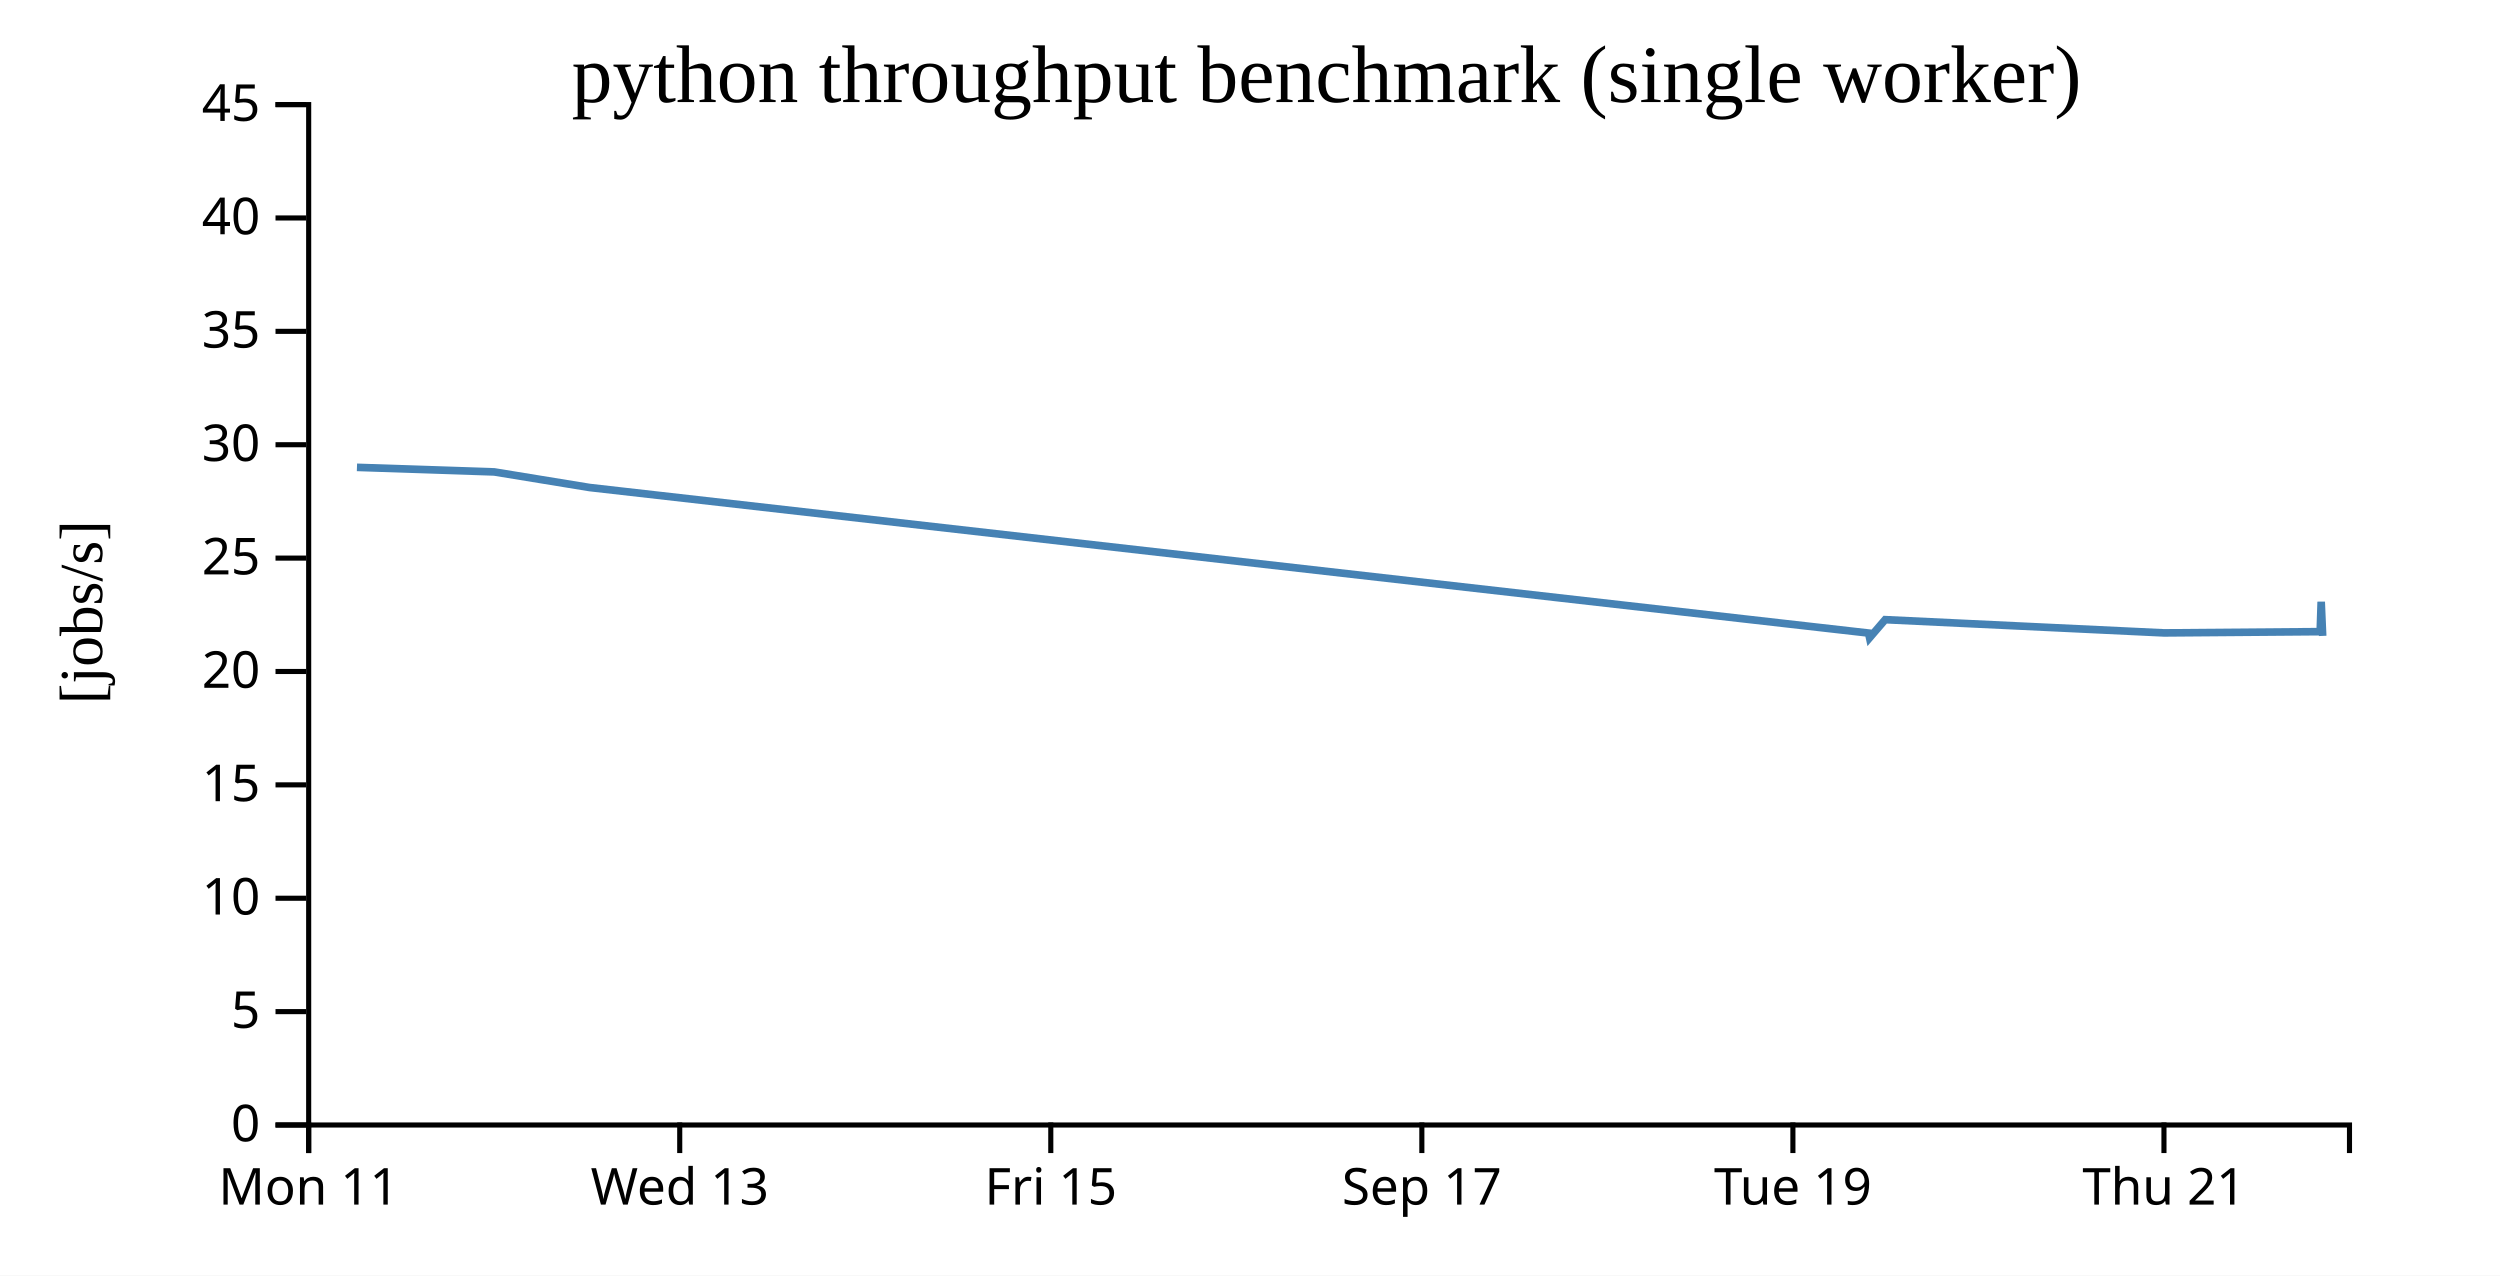
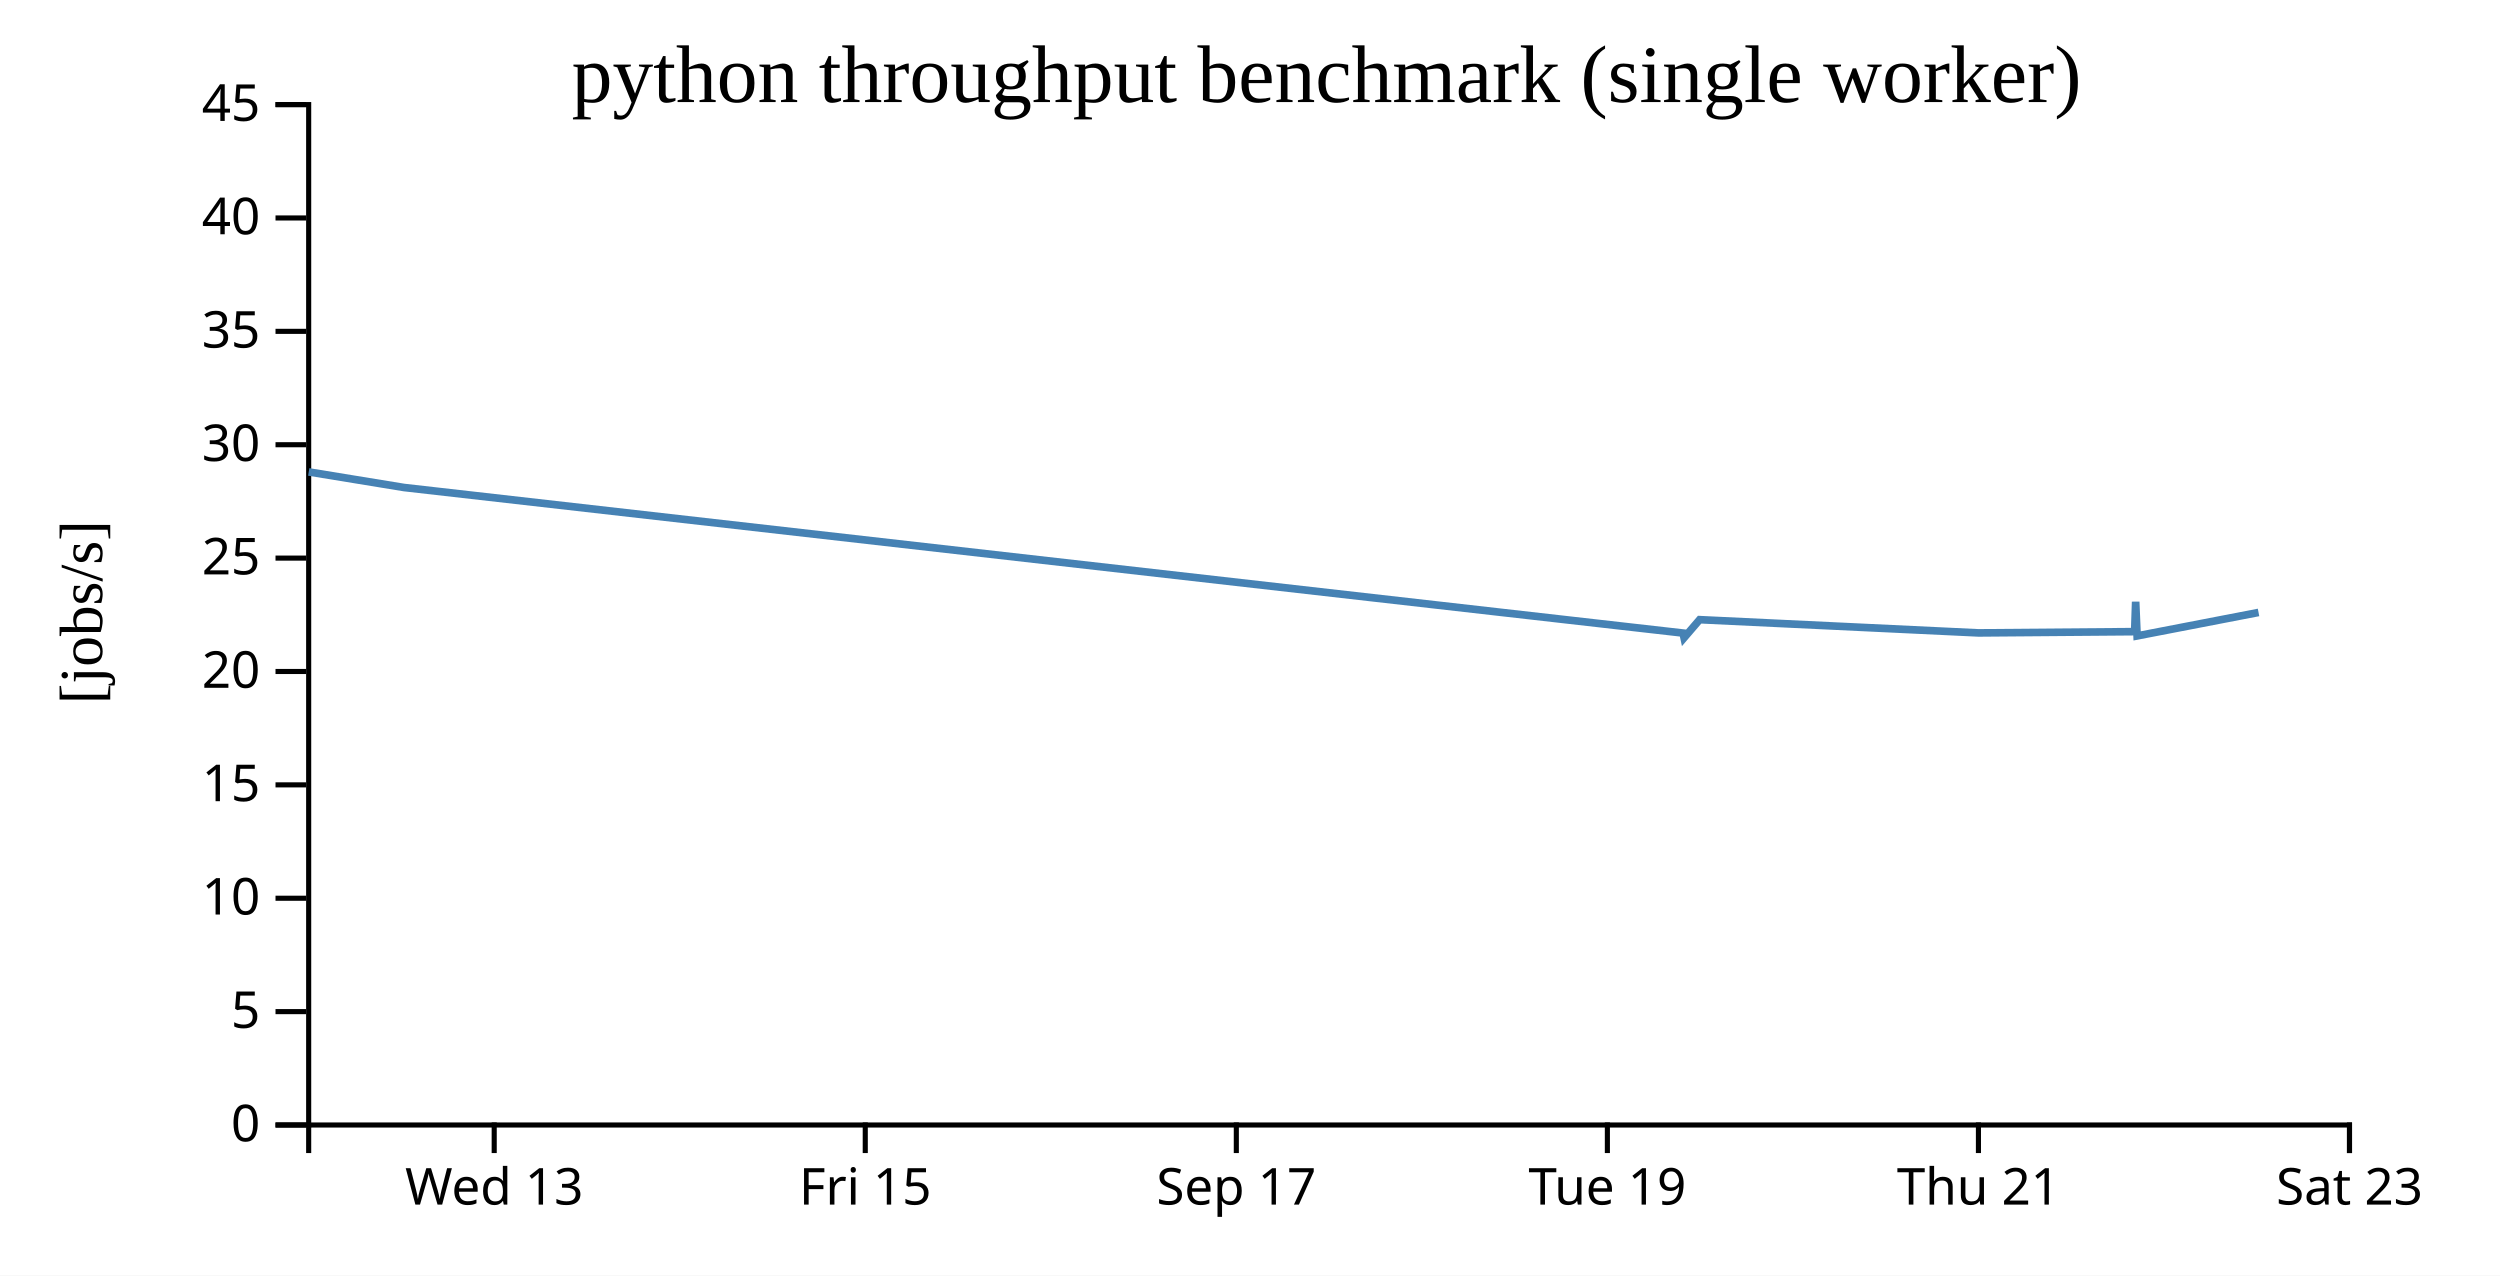
<svg xmlns="http://www.w3.org/2000/svg" width="490" height="250">
  <rect width="100%" height="100%" fill="white" />
  <g transform="translate(60,20)">
    <g transform="translate(0,200)" fill="none" font-size="10" font-family="sans-serif" text-anchor="middle">
      <path class="domain" stroke="currentColor" d="M0.5,6V0.5H400.5V6" />
-       <g class="tick" opacity="1" transform="translate(0.5,0)">
-         <line stroke="currentColor" y2="6" />
-         <text fill="currentColor" y="9" dy="0.71em">Mon 11</text>
-       </g>
-       <g class="tick" opacity="1" transform="translate(73.22727,0)">
+       <g class="tick" opacity="1" transform="translate(36.86364,0)">
        <line stroke="currentColor" y2="6" />
        <text fill="currentColor" y="9" dy="0.71em">Wed 13</text>
      </g>
-       <g class="tick" opacity="1" transform="translate(145.9545,0)">
+       <g class="tick" opacity="1" transform="translate(109.5909,0)">
        <line stroke="currentColor" y2="6" />
        <text fill="currentColor" y="9" dy="0.71em">Fri 15</text>
      </g>
-       <g class="tick" opacity="1" transform="translate(218.6818,0)">
+       <g class="tick" opacity="1" transform="translate(182.3182,0)">
        <line stroke="currentColor" y2="6" />
        <text fill="currentColor" y="9" dy="0.71em">Sep 17</text>
      </g>
-       <g class="tick" opacity="1" transform="translate(291.4091,0)">
+       <g class="tick" opacity="1" transform="translate(255.0455,0)">
        <line stroke="currentColor" y2="6" />
        <text fill="currentColor" y="9" dy="0.71em">Tue 19</text>
      </g>
-       <g class="tick" opacity="1" transform="translate(364.1364,0)">
+       <g class="tick" opacity="1" transform="translate(327.7727,0)">
        <line stroke="currentColor" y2="6" />
        <text fill="currentColor" y="9" dy="0.71em">Thu 21</text>
+       </g>
+       <g class="tick" opacity="1" transform="translate(400.5,0)">
+         <line stroke="currentColor" y2="6" />
+         <text fill="currentColor" y="9" dy="0.71em">Sat 23</text>
      </g>
    </g>
    <g fill="none" font-size="10" font-family="sans-serif" text-anchor="end">
      <path class="domain" stroke="currentColor" d="M-6,200.5H0.5V0.5H-6" />
      <g class="tick" opacity="1" transform="translate(0,200.5)">
        <line stroke="currentColor" x2="-6" />
        <text fill="currentColor" x="-9" dy="0.32em">0</text>
      </g>
      <g class="tick" opacity="1" transform="translate(0,178.2778)">
        <line stroke="currentColor" x2="-6" />
        <text fill="currentColor" x="-9" dy="0.32em">5</text>
      </g>
      <g class="tick" opacity="1" transform="translate(0,156.0556)">
        <line stroke="currentColor" x2="-6" />
        <text fill="currentColor" x="-9" dy="0.32em">10</text>
      </g>
      <g class="tick" opacity="1" transform="translate(0,133.8333)">
        <line stroke="currentColor" x2="-6" />
        <text fill="currentColor" x="-9" dy="0.32em">15</text>
      </g>
      <g class="tick" opacity="1" transform="translate(0,111.6111)">
        <line stroke="currentColor" x2="-6" />
        <text fill="currentColor" x="-9" dy="0.32em">20</text>
      </g>
      <g class="tick" opacity="1" transform="translate(0,89.38889)">
        <line stroke="currentColor" x2="-6" />
        <text fill="currentColor" x="-9" dy="0.32em">25</text>
      </g>
      <g class="tick" opacity="1" transform="translate(0,67.16667)">
        <line stroke="currentColor" x2="-6" />
        <text fill="currentColor" x="-9" dy="0.32em">30</text>
      </g>
      <g class="tick" opacity="1" transform="translate(0,44.94444)">
        <line stroke="currentColor" x2="-6" />
        <text fill="currentColor" x="-9" dy="0.32em">35</text>
      </g>
      <g class="tick" opacity="1" transform="translate(0,22.72222)">
        <line stroke="currentColor" x2="-6" />
        <text fill="currentColor" x="-9" dy="0.32em">40</text>
      </g>
      <g class="tick" opacity="1" transform="translate(0,0.5)">
        <line stroke="currentColor" x2="-6" />
        <text fill="currentColor" x="-9" dy="0.32em">45</text>
      </g>
    </g>
    <text text-anchor="middle" style="font-size: 12px" transform="rotate(-90)" y="-40" x="-100">[jobs/s]</text>
    <text text-anchor="middle" style="font-size: 16px" y="0" x="200">python throughput benchmark (single worker)</text>
-     <path fill="none" stroke="steelblue" stroke-width="1.5" d="M9.961,71.6L36.874,72.497L55.544,75.551L306.234,104.08L306.436,105.012L309.491,101.454L364.154,104.05L394.756,103.804L394.952,97.946L395.239,104.638" />
+     <path fill="none" stroke="steelblue" stroke-width="1.5" d="M0.51,72.497L19.181,75.551L269.871,104.08L270.073,105.012L273.128,101.454L327.79,104.05L358.392,103.804L358.589,97.946L358.875,104.638L382.674,100.039" />
  </g>
</svg>
